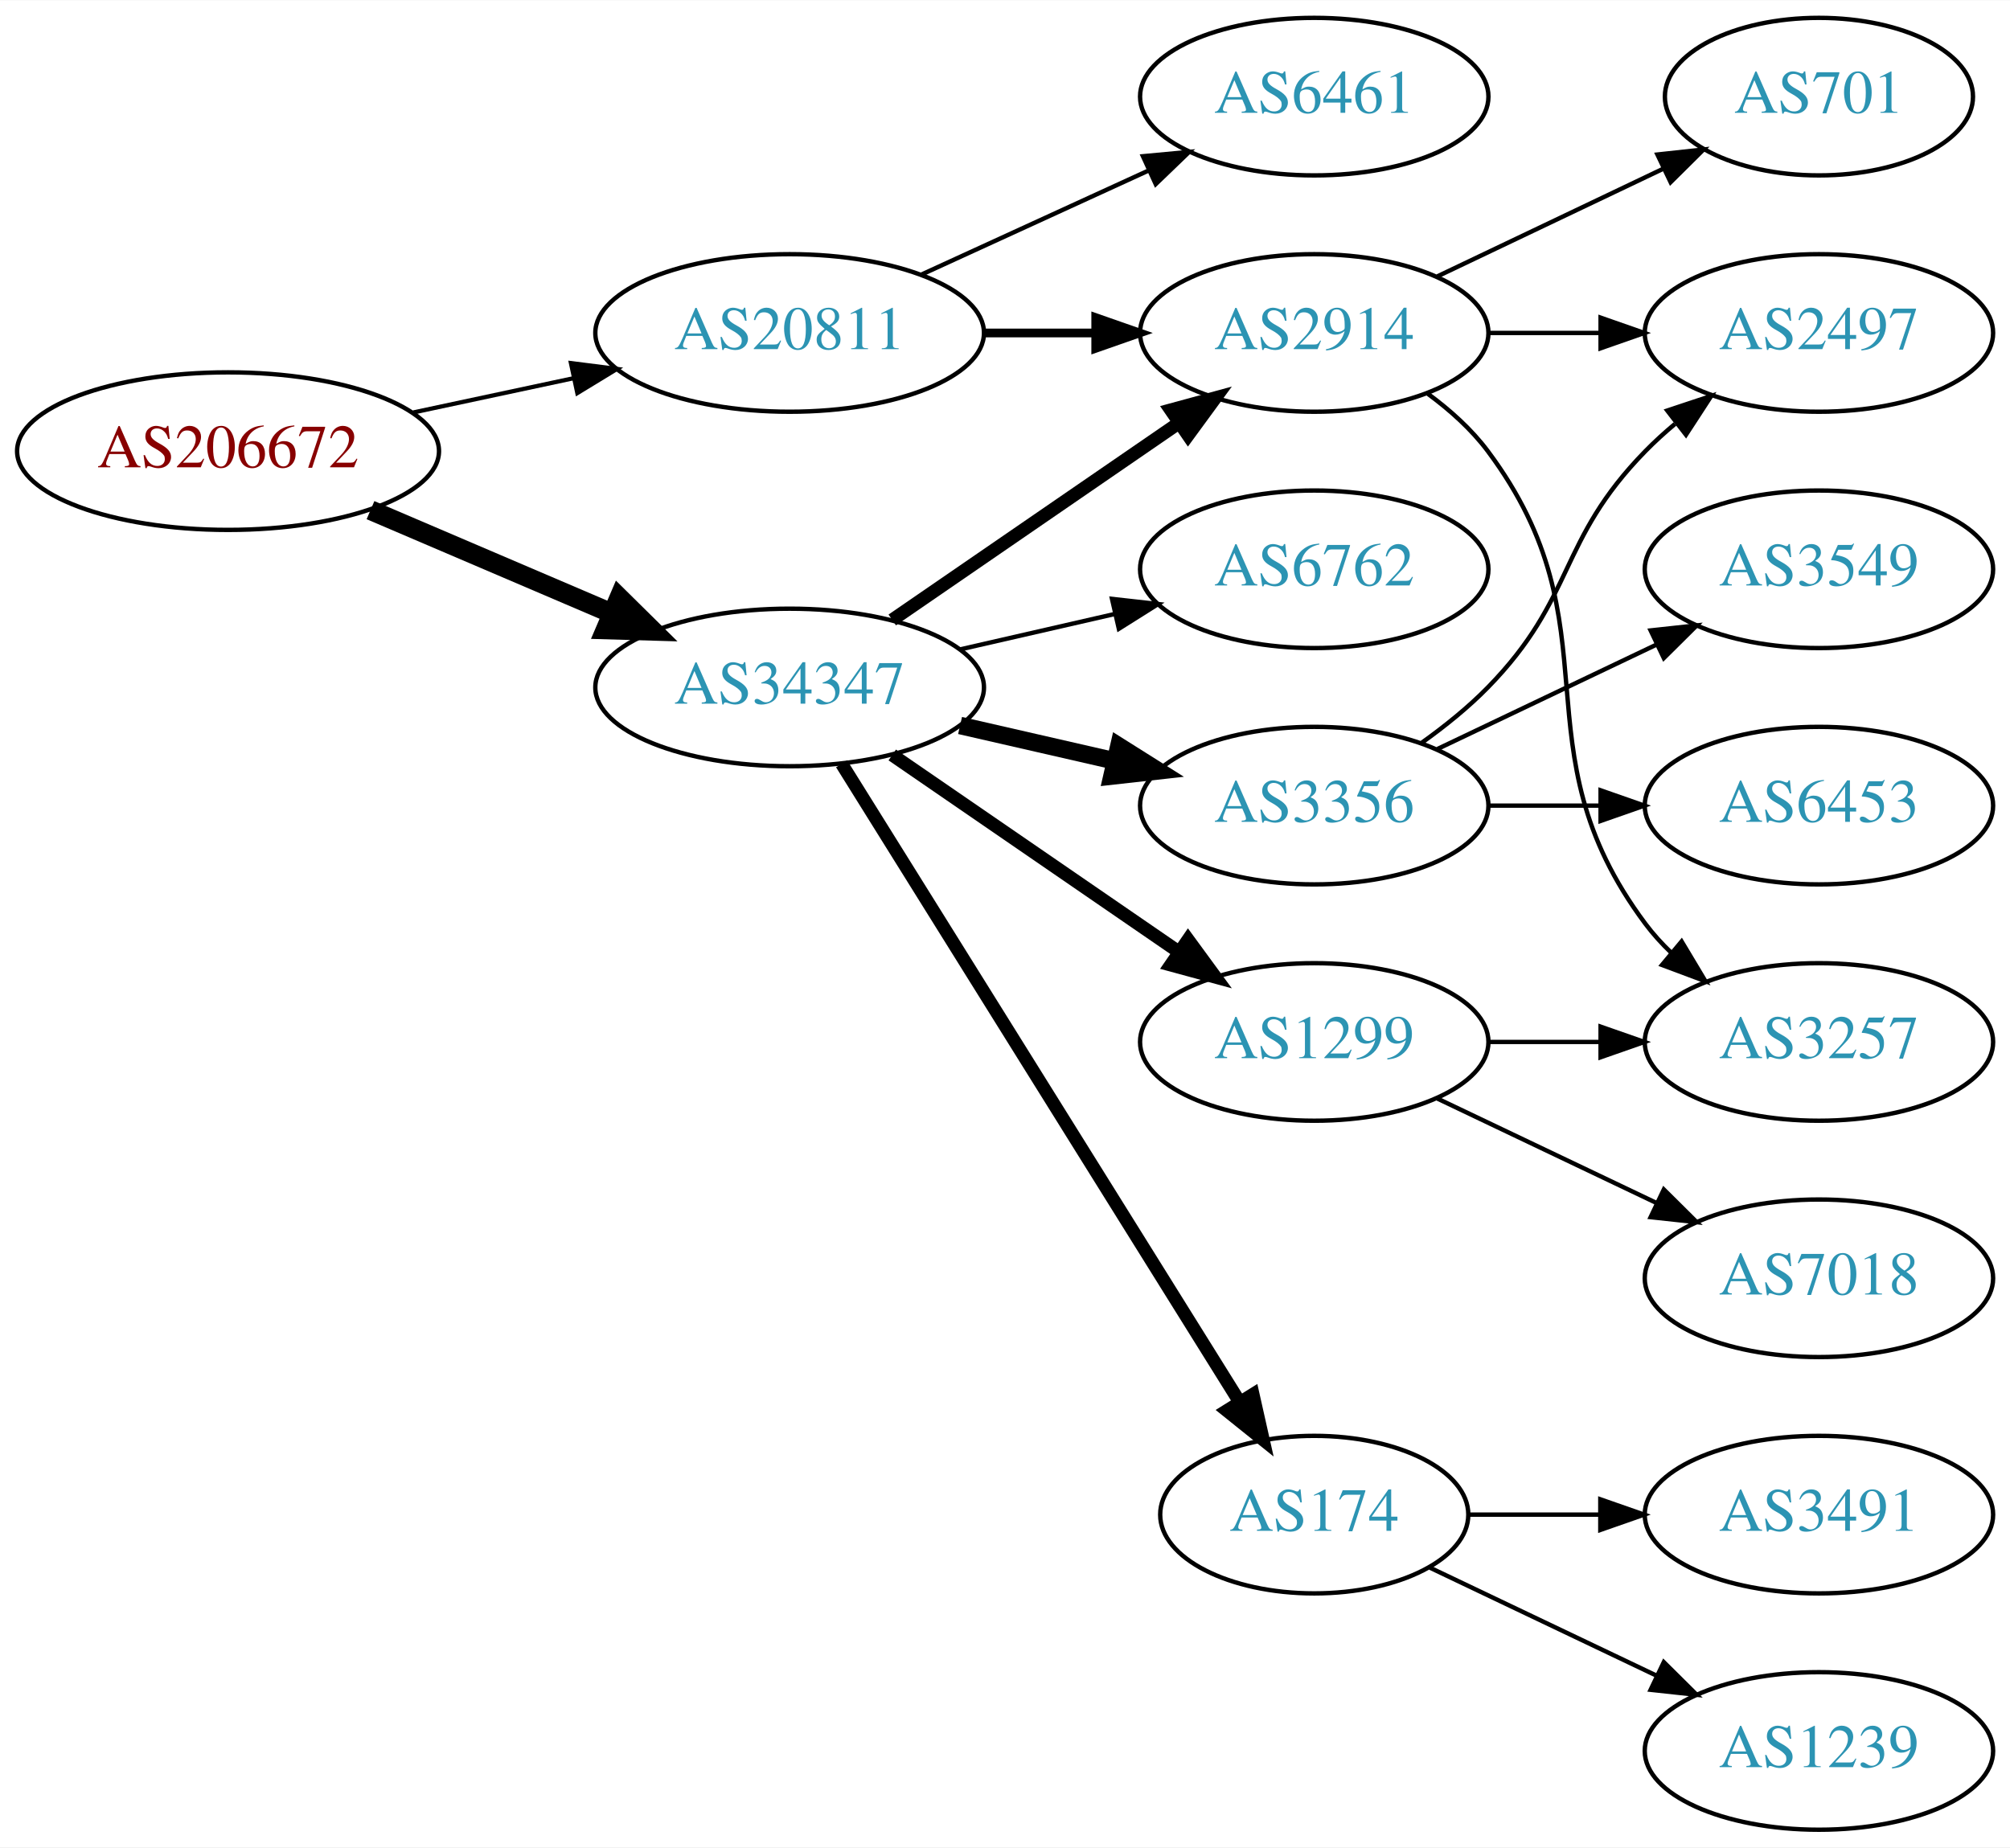
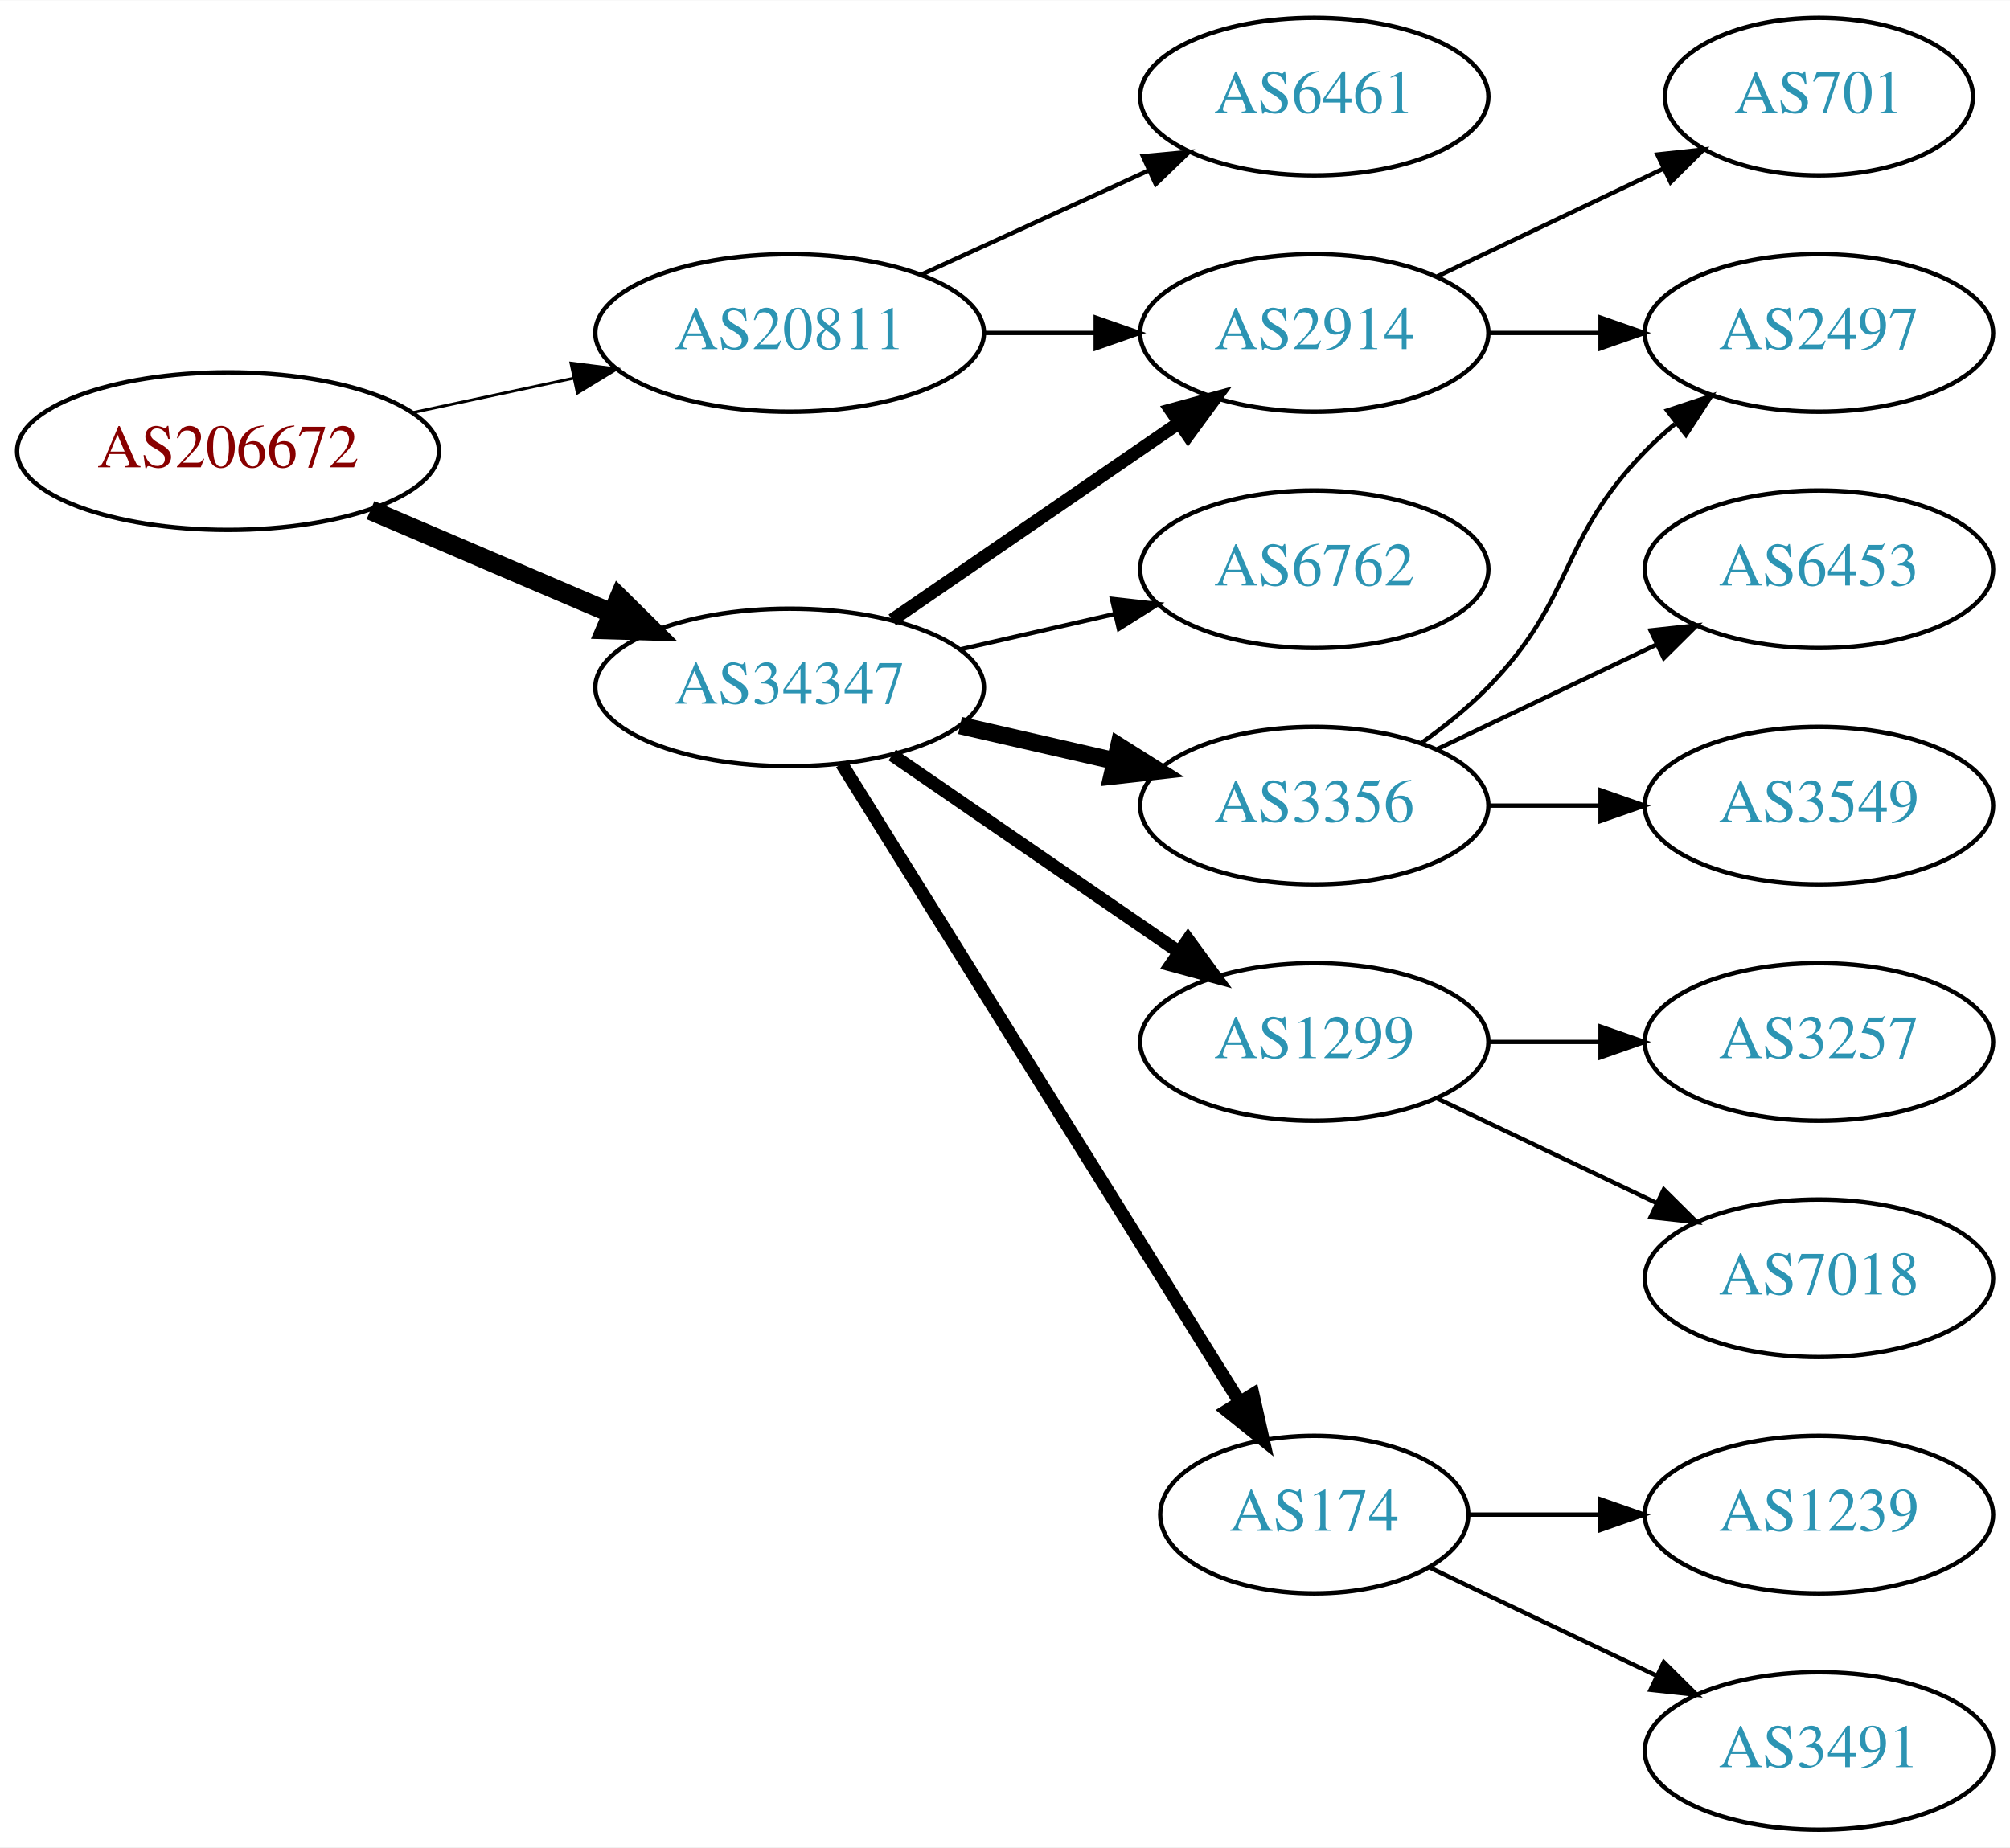
<svg xmlns="http://www.w3.org/2000/svg" xmlns:xlink="http://www.w3.org/1999/xlink" width="459pt" height="422pt" viewBox="0.00 0.00 459.17 422.00">
  <g id="graph0" class="graph" transform="scale(1 1) rotate(0) translate(4 418)">
    <polygon fill="white" stroke="none" points="-4,4 -4,-418 455.17,-418 455.17,4 -4,4" />
    <g id="node1" class="node">
      <g id="a_node1">
        <a xlink:href="/asn/206672" xlink:title="AS206672 ~ Logispin Austria GmbH [AT]">
          <ellipse fill="#ffffff" stroke="black" cx="48.096" cy="-315" rx="48.192" ry="18" />
          <text text-anchor="middle" x="48.096" y="-311.3" font-family="Times,serif" font-size="14.00" fill="#880000">AS206672</text>
        </a>
      </g>
    </g>
    <g id="node2" class="node">
      <g id="a_node2">
        <a xlink:href="/asn/20811" xlink:title="AS20811 ~ Brennercom S.p.A. [IT]">
          <ellipse fill="#ffffff" stroke="black" cx="176.388" cy="-342" rx="44.393" ry="18" />
          <text text-anchor="middle" x="176.388" y="-338.3" font-family="Times,serif" font-size="14.00" fill="#2c94b3">AS20811</text>
        </a>
      </g>
    </g>
    <g id="edge1" class="edge">
-       <path fill="none" stroke="black" stroke-width="0.964" d="M90.448,-323.841C102.138,-326.34 114.964,-329.082 127.027,-331.661" />
-       <polygon fill="black" stroke="black" stroke-width="0.964" points="126.428,-335.112 136.939,-333.78 127.891,-328.267 126.428,-335.112" />
+       <path fill="none" stroke="black" stroke-width="0.643" d="M90.448,-323.841C102.138,-326.34 114.964,-329.082 127.027,-331.661" />
+       <polygon fill="black" stroke="black" stroke-width="0.643" points="126.428,-335.112 136.939,-333.78 127.891,-328.267 126.428,-335.112" />
    </g>
    <g id="node3" class="node">
      <g id="a_node3">
        <a xlink:href="/asn/34347" xlink:title="AS34347 ~ HALLAG Kommunal GmbH [AT]">
          <ellipse fill="#ffffff" stroke="black" cx="176.388" cy="-261" rx="44.393" ry="18" />
          <text text-anchor="middle" x="176.388" y="-257.3" font-family="Times,serif" font-size="14.00" fill="#2c94b3">AS34347</text>
        </a>
      </g>
    </g>
    <g id="edge2" class="edge">
      <path fill="none" stroke="black" stroke-width="4.5" d="M80.639,-301.513C97.283,-294.396 117.873,-285.592 135.604,-278.011" />
      <polygon fill="black" stroke="black" stroke-width="4.5" points="137.469,-281.495 145.116,-273.943 134.373,-274.255 137.469,-281.495" />
    </g>
    <g id="node4" class="node">
      <g id="a_node4">
        <a xlink:href="/asn/2914" xlink:title="AS2914 ~ NTT America, Inc. [US]">
          <ellipse fill="#ffffff" stroke="black" cx="296.23" cy="-342" rx="39.794" ry="18" />
          <text text-anchor="middle" x="296.23" y="-338.3" font-family="Times,serif" font-size="14.00" fill="#2c94b3">AS2914</text>
        </a>
      </g>
    </g>
    <g id="edge3" class="edge">
-       <path fill="none" stroke="black" stroke-width="2" d="M220.599,-342C228.911,-342 237.674,-342 246.156,-342" />
-       <polygon fill="black" stroke="black" stroke-width="2" points="246.315,-345.5 256.315,-342 246.315,-338.5 246.315,-345.5" />
+       <path fill="none" stroke="black" d="M220.599,-342C228.911,-342 237.674,-342 246.156,-342" />
+       <polygon fill="black" stroke="black" points="246.315,-345.5 256.315,-342 246.315,-338.5 246.315,-345.5" />
    </g>
    <g id="node5" class="node">
      <g id="a_node5">
        <a xlink:href="/asn/6461" xlink:title="AS6461 ~ Zayo Bandwidth [US]">
          <ellipse fill="#ffffff" stroke="black" cx="296.23" cy="-396" rx="39.794" ry="18" />
          <text text-anchor="middle" x="296.23" y="-392.3" font-family="Times,serif" font-size="14.00" fill="#2c94b3">AS6461</text>
        </a>
      </g>
    </g>
    <g id="edge4" class="edge">
      <path fill="none" stroke="black" d="M206.517,-355.348C222.128,-362.502 241.526,-371.391 258.198,-379.03" />
      <polygon fill="black" stroke="black" points="257.101,-382.378 267.65,-383.362 260.017,-376.014 257.101,-382.378" />
    </g>
-     <g id="edge8" class="edge">
+     <g id="edge9" class="edge">
      <path fill="none" stroke="black" stroke-width="3" d="M199.83,-276.426C218.412,-289.198 244.972,-307.455 265.352,-321.463" />
      <polygon fill="black" stroke="black" stroke-width="3" points="263.443,-324.398 273.666,-327.178 267.408,-318.629 263.443,-324.398" />
    </g>
-     <g id="node9" class="node">
-       <g id="a_node9">
+     <g id="node6" class="node">
+       <g id="a_node6">
+         <a xlink:href="/asn/6762" xlink:title="AS6762 ~ TELECOM ITALIA SPARKLE S.p.A. [IT]">
+           <ellipse fill="#ffffff" stroke="black" cx="296.23" cy="-288" rx="39.794" ry="18" />
+           <text text-anchor="middle" x="296.23" y="-284.3" font-family="Times,serif" font-size="14.00" fill="#2c94b3">AS6762</text>
+         </a>
+       </g>
+     </g>
+     <g id="edge5" class="edge">
+       <path fill="none" stroke="black" d="M215.322,-269.692C226.563,-272.267 238.976,-275.111 250.599,-277.774" />
+       <polygon fill="black" stroke="black" points="250.031,-281.235 260.56,-280.057 251.595,-274.412 250.031,-281.235" />
+     </g>
+     <g id="node7" class="node">
+       <g id="a_node7">
+         <a xlink:href="/asn/3356" xlink:title="AS3356 ~ Level 3 Parent, LLC [US]">
+           <ellipse fill="#ffffff" stroke="black" cx="296.23" cy="-234" rx="39.794" ry="18" />
+           <text text-anchor="middle" x="296.23" y="-230.3" font-family="Times,serif" font-size="14.00" fill="#2c94b3">AS3356</text>
+         </a>
+       </g>
+     </g>
+     <g id="edge6" class="edge">
+       <path fill="none" stroke="black" stroke-width="4" d="M215.322,-252.308C226.563,-249.733 238.976,-246.889 250.599,-244.226" />
+       <polygon fill="black" stroke="black" stroke-width="4" points="251.595,-247.588 260.56,-241.943 250.031,-240.765 251.595,-247.588" />
+     </g>
+     <g id="node8" class="node">
+       <g id="a_node8">
        <a xlink:href="/asn/1299" xlink:title="AS1299 ~ Telia Carrier [EU]">
          <ellipse fill="#ffffff" stroke="black" cx="296.23" cy="-180" rx="39.794" ry="18" />
          <text text-anchor="middle" x="296.23" y="-176.3" font-family="Times,serif" font-size="14.00" fill="#2c94b3">AS1299</text>
        </a>
      </g>
    </g>
-     <g id="edge9" class="edge">
+     <g id="edge7" class="edge">
      <path fill="none" stroke="black" stroke-width="3" d="M199.83,-245.574C218.412,-232.802 244.972,-214.545 265.352,-200.537" />
      <polygon fill="black" stroke="black" stroke-width="3" points="267.408,-203.371 273.666,-194.822 263.443,-197.602 267.408,-203.371" />
    </g>
-     <g id="node10" class="node">
-       <g id="a_node10">
+     <g id="node9" class="node">
+       <g id="a_node9">
        <a xlink:href="/asn/174" xlink:title="AS174 ~ Cogent Communications [US]">
          <ellipse fill="#ffffff" stroke="black" cx="296.23" cy="-72" rx="35.194" ry="18" />
          <text text-anchor="middle" x="296.23" y="-68.3" font-family="Times,serif" font-size="14.00" fill="#2c94b3">AS174</text>
        </a>
      </g>
    </g>
-     <g id="edge10" class="edge">
+     <g id="edge8" class="edge">
      <path fill="none" stroke="black" stroke-width="3" d="M188.263,-243.558C209.099,-210.141 254.738,-136.943 279.121,-97.837" />
      <polygon fill="black" stroke="black" stroke-width="3" points="282.231,-99.464 284.551,-89.127 276.291,-95.761 282.231,-99.464" />
    </g>
    <g id="node11" class="node">
      <g id="a_node11">
-         <a xlink:href="/asn/6762" xlink:title="AS6762 ~ TELECOM ITALIA SPARKLE S.p.A. [IT]">
-           <ellipse fill="#ffffff" stroke="black" cx="296.23" cy="-288" rx="39.794" ry="18" />
-           <text text-anchor="middle" x="296.23" y="-284.3" font-family="Times,serif" font-size="14.00" fill="#2c94b3">AS6762</text>
-         </a>
-       </g>
+         <a xlink:href="/asn/2497" xlink:title="AS2497 ~ Internet Initiative Japan Inc. [JP]">
+           <ellipse fill="#ffffff" stroke="black" cx="411.523" cy="-342" rx="39.794" ry="18" />
+           <text text-anchor="middle" x="411.523" y="-338.3" font-family="Times,serif" font-size="14.00" fill="#2c94b3">AS2497</text>
+         </a>
+       </g>
+     </g>
+     <g id="edge16" class="edge">
+       <path fill="none" stroke="black" d="M335.902,-342C344.105,-342 352.869,-342 361.401,-342" />
+       <polygon fill="black" stroke="black" points="361.641,-345.5 371.641,-342 361.641,-338.5 361.641,-345.5" />
+     </g>
+     <g id="node15" class="node">
+       <g id="a_node15">
+         <a xlink:href="/asn/701" xlink:title="AS701 ~ UUNET [US]">
+           <ellipse fill="#ffffff" stroke="black" cx="411.523" cy="-396" rx="35.194" ry="18" />
+           <text text-anchor="middle" x="411.523" y="-392.3" font-family="Times,serif" font-size="14.00" fill="#2c94b3">AS701</text>
+         </a>
+       </g>
+     </g>
+     <g id="edge15" class="edge">
+       <path fill="none" stroke="black" d="M324.367,-354.934C339.798,-362.29 359.284,-371.577 375.819,-379.459" />
+       <polygon fill="black" stroke="black" points="374.628,-382.768 385.161,-383.911 377.64,-376.449 374.628,-382.768" />
+     </g>
+     <g id="node10" class="node">
+       <g id="a_node10">
+         <a xlink:href="/asn/6453" xlink:title="AS6453 ~ TATA COMMUNICATIONS (AMERICA) INC [US]">
+           <ellipse fill="#ffffff" stroke="black" cx="411.523" cy="-288" rx="39.794" ry="18" />
+           <text text-anchor="middle" x="411.523" y="-284.3" font-family="Times,serif" font-size="14.00" fill="#2c94b3">AS6453</text>
+         </a>
+       </g>
+     </g>
+     <g id="edge10" class="edge">
+       <path fill="none" stroke="black" d="M324.367,-246.934C339.361,-254.081 358.182,-263.052 374.405,-270.785" />
+       <polygon fill="black" stroke="black" points="373.075,-274.028 383.608,-275.171 376.087,-267.709 373.075,-274.028" />
    </g>
    <g id="edge11" class="edge">
-       <path fill="none" stroke="black" d="M215.322,-269.692C226.563,-272.267 238.976,-275.111 250.599,-277.774" />
-       <polygon fill="black" stroke="black" points="250.031,-281.235 260.56,-280.057 251.595,-274.412 250.031,-281.235" />
+       <path fill="none" stroke="black" d="M320.824,-248.389C326.08,-252.148 331.412,-256.437 335.877,-261 356.049,-281.617 351.704,-294.383 371.877,-315 373.969,-317.139 376.253,-319.218 378.63,-321.21" />
+       <polygon fill="black" stroke="black" points="376.873,-324.275 386.929,-327.611 381.148,-318.732 376.873,-324.275" />
    </g>
    <g id="node12" class="node">
      <g id="a_node12">
-         <a xlink:href="/asn/3356" xlink:title="AS3356 ~ Level 3 Parent, LLC [US]">
-           <ellipse fill="#ffffff" stroke="black" cx="296.23" cy="-234" rx="39.794" ry="18" />
-           <text text-anchor="middle" x="296.23" y="-230.3" font-family="Times,serif" font-size="14.00" fill="#2c94b3">AS3356</text>
+         <a xlink:href="/asn/3549" xlink:title="AS3549 ~ Level 3 Parent, LLC [US]">
+           <ellipse fill="#ffffff" stroke="black" cx="411.523" cy="-234" rx="39.794" ry="18" />
+           <text text-anchor="middle" x="411.523" y="-230.3" font-family="Times,serif" font-size="14.00" fill="#2c94b3">AS3549</text>
        </a>
      </g>
    </g>
    <g id="edge12" class="edge">
-       <path fill="none" stroke="black" stroke-width="4" d="M215.322,-252.308C226.563,-249.733 238.976,-246.889 250.599,-244.226" />
-       <polygon fill="black" stroke="black" stroke-width="4" points="251.595,-247.588 260.56,-241.943 250.031,-240.765 251.595,-247.588" />
-     </g>
-     <g id="node6" class="node">
-       <g id="a_node6">
+       <path fill="none" stroke="black" d="M335.902,-234C344.105,-234 352.869,-234 361.401,-234" />
+       <polygon fill="black" stroke="black" points="361.641,-237.5 371.641,-234 361.641,-230.5 361.641,-237.5" />
+     </g>
+     <g id="node13" class="node">
+       <g id="a_node13">
        <a xlink:href="/asn/3257" xlink:title="AS3257 ~ GTT [DE]">
          <ellipse fill="#ffffff" stroke="black" cx="411.523" cy="-180" rx="39.794" ry="18" />
          <text text-anchor="middle" x="411.523" y="-176.3" font-family="Times,serif" font-size="14.00" fill="#2c94b3">AS3257</text>
        </a>
      </g>
    </g>
-     <g id="edge5" class="edge">
-       <path fill="none" stroke="black" d="M322.161,-328.118C327.237,-324.389 332.155,-319.984 335.877,-315 366.148,-274.458 341.605,-247.542 371.877,-207 373.621,-204.664 375.628,-202.455 377.792,-200.383" />
-       <polygon fill="black" stroke="black" points="380.151,-202.973 385.592,-193.882 375.67,-197.595 380.151,-202.973" />
-     </g>
-     <g id="node7" class="node">
-       <g id="a_node7">
-         <a xlink:href="/asn/701" xlink:title="AS701 ~ UUNET [US]">
-           <ellipse fill="#ffffff" stroke="black" cx="411.523" cy="-396" rx="35.194" ry="18" />
-           <text text-anchor="middle" x="411.523" y="-392.3" font-family="Times,serif" font-size="14.00" fill="#2c94b3">AS701</text>
-         </a>
-       </g>
-     </g>
-     <g id="edge6" class="edge">
-       <path fill="none" stroke="black" d="M324.367,-354.934C339.798,-362.29 359.284,-371.577 375.819,-379.459" />
-       <polygon fill="black" stroke="black" points="374.628,-382.768 385.161,-383.911 377.64,-376.449 374.628,-382.768" />
-     </g>
-     <g id="node8" class="node">
-       <g id="a_node8">
-         <a xlink:href="/asn/2497" xlink:title="AS2497 ~ Internet Initiative Japan Inc. [JP]">
-           <ellipse fill="#ffffff" stroke="black" cx="411.523" cy="-342" rx="39.794" ry="18" />
-           <text text-anchor="middle" x="411.523" y="-338.3" font-family="Times,serif" font-size="14.00" fill="#2c94b3">AS2497</text>
-         </a>
-       </g>
-     </g>
-     <g id="edge7" class="edge">
-       <path fill="none" stroke="black" d="M335.902,-342C344.105,-342 352.869,-342 361.401,-342" />
-       <polygon fill="black" stroke="black" points="361.641,-345.5 371.641,-342 361.641,-338.5 361.641,-345.5" />
-     </g>
    <g id="edge13" class="edge">
      <path fill="none" stroke="black" d="M335.902,-180C344.105,-180 352.869,-180 361.401,-180" />
      <polygon fill="black" stroke="black" points="361.641,-183.5 371.641,-180 361.641,-176.5 361.641,-183.5" />
    </g>
-     <g id="node13" class="node">
-       <g id="a_node13">
+     <g id="node14" class="node">
+       <g id="a_node14">
        <a xlink:href="/asn/7018" xlink:title="AS7018 ~ AT&amp;T Services, Inc. [US]">
          <ellipse fill="#ffffff" stroke="black" cx="411.523" cy="-126" rx="39.794" ry="18" />
          <text text-anchor="middle" x="411.523" y="-122.3" font-family="Times,serif" font-size="14.00" fill="#2c94b3">AS7018</text>
        </a>
      </g>
    </g>
    <g id="edge14" class="edge">
      <path fill="none" stroke="black" d="M324.367,-167.066C339.361,-159.919 358.182,-150.948 374.405,-143.215" />
      <polygon fill="black" stroke="black" points="376.087,-146.291 383.608,-138.829 373.075,-139.972 376.087,-146.291" />
    </g>
-     <g id="node14" class="node">
-       <g id="a_node14">
+     <g id="node16" class="node">
+       <g id="a_node16">
        <a xlink:href="/asn/1239" xlink:title="AS1239 ~ Sprint [US]">
+           <ellipse fill="#ffffff" stroke="black" cx="411.523" cy="-72" rx="39.794" ry="18" />
+           <text text-anchor="middle" x="411.523" y="-68.3" font-family="Times,serif" font-size="14.00" fill="#2c94b3">AS1239</text>
+         </a>
+       </g>
+     </g>
+     <g id="edge17" class="edge">
+       <path fill="none" stroke="black" d="M331.529,-72C340.906,-72 351.257,-72 361.291,-72" />
+       <polygon fill="black" stroke="black" points="361.58,-75.5 371.58,-72 361.58,-68.5 361.58,-75.5" />
+     </g>
+     <g id="node17" class="node">
+       <g id="a_node17">
+         <a xlink:href="/asn/3491" xlink:title="AS3491 ~ PCCW Global, Inc. [US]">
          <ellipse fill="#ffffff" stroke="black" cx="411.523" cy="-18" rx="39.794" ry="18" />
-           <text text-anchor="middle" x="411.523" y="-14.3" font-family="Times,serif" font-size="14.00" fill="#2c94b3">AS1239</text>
-         </a>
-       </g>
-     </g>
-     <g id="edge15" class="edge">
+           <text text-anchor="middle" x="411.523" y="-14.3" font-family="Times,serif" font-size="14.00" fill="#2c94b3">AS3491</text>
+         </a>
+       </g>
+     </g>
+     <g id="edge18" class="edge">
      <path fill="none" stroke="black" d="M322.655,-59.881C337.958,-52.587 357.681,-43.187 374.563,-35.14" />
      <polygon fill="black" stroke="black" points="376.082,-38.293 383.604,-30.831 373.071,-31.974 376.082,-38.293" />
    </g>
-     <g id="node15" class="node">
-       <g id="a_node15">
-         <a xlink:href="/asn/3491" xlink:title="AS3491 ~ PCCW Global, Inc. [US]">
-           <ellipse fill="#ffffff" stroke="black" cx="411.523" cy="-72" rx="39.794" ry="18" />
-           <text text-anchor="middle" x="411.523" y="-68.3" font-family="Times,serif" font-size="14.00" fill="#2c94b3">AS3491</text>
-         </a>
-       </g>
-     </g>
-     <g id="edge16" class="edge">
-       <path fill="none" stroke="black" d="M331.529,-72C340.906,-72 351.257,-72 361.291,-72" />
-       <polygon fill="black" stroke="black" points="361.58,-75.5 371.58,-72 361.58,-68.5 361.58,-75.5" />
-     </g>
-     <g id="edge18" class="edge">
-       <path fill="none" stroke="black" d="M320.824,-248.389C326.08,-252.148 331.412,-256.437 335.877,-261 356.049,-281.617 351.704,-294.383 371.877,-315 373.969,-317.139 376.253,-319.218 378.63,-321.21" />
-       <polygon fill="black" stroke="black" points="376.873,-324.275 386.929,-327.611 381.148,-318.732 376.873,-324.275" />
-     </g>
-     <g id="node16" class="node">
-       <g id="a_node16">
-         <a xlink:href="/asn/3549" xlink:title="AS3549 ~ Level 3 Parent, LLC [US]">
-           <ellipse fill="#ffffff" stroke="black" cx="411.523" cy="-288" rx="39.794" ry="18" />
-           <text text-anchor="middle" x="411.523" y="-284.3" font-family="Times,serif" font-size="14.00" fill="#2c94b3">AS3549</text>
-         </a>
-       </g>
-     </g>
-     <g id="edge17" class="edge">
-       <path fill="none" stroke="black" d="M324.367,-246.934C339.361,-254.081 358.182,-263.052 374.405,-270.785" />
-       <polygon fill="black" stroke="black" points="373.075,-274.028 383.608,-275.171 376.087,-267.709 373.075,-274.028" />
-     </g>
-     <g id="node17" class="node">
-       <g id="a_node17">
-         <a xlink:href="/asn/6453" xlink:title="AS6453 ~ TATA COMMUNICATIONS (AMERICA) INC [US]">
-           <ellipse fill="#ffffff" stroke="black" cx="411.523" cy="-234" rx="39.794" ry="18" />
-           <text text-anchor="middle" x="411.523" y="-230.3" font-family="Times,serif" font-size="14.00" fill="#2c94b3">AS6453</text>
-         </a>
-       </g>
-     </g>
-     <g id="edge19" class="edge">
-       <path fill="none" stroke="black" d="M335.902,-234C344.105,-234 352.869,-234 361.401,-234" />
-       <polygon fill="black" stroke="black" points="361.641,-237.5 371.641,-234 361.641,-230.5 361.641,-237.5" />
-     </g>
  </g>
</svg>
